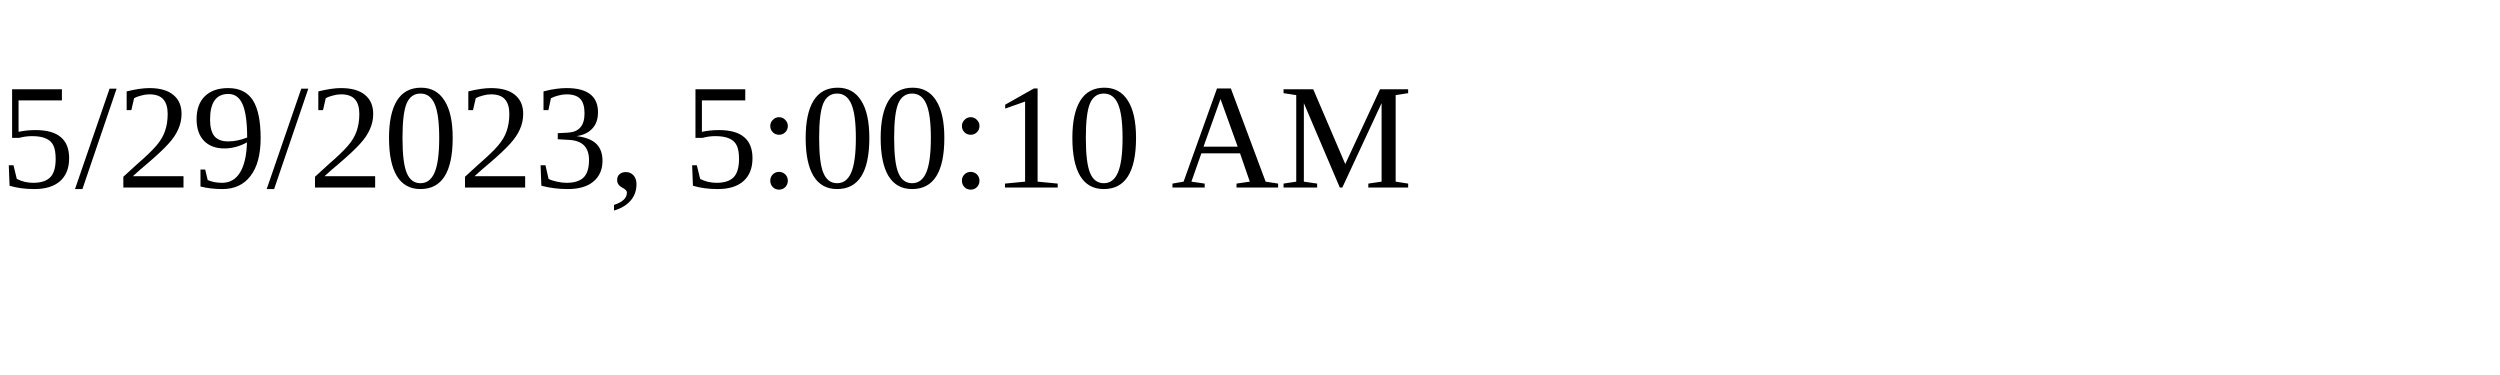
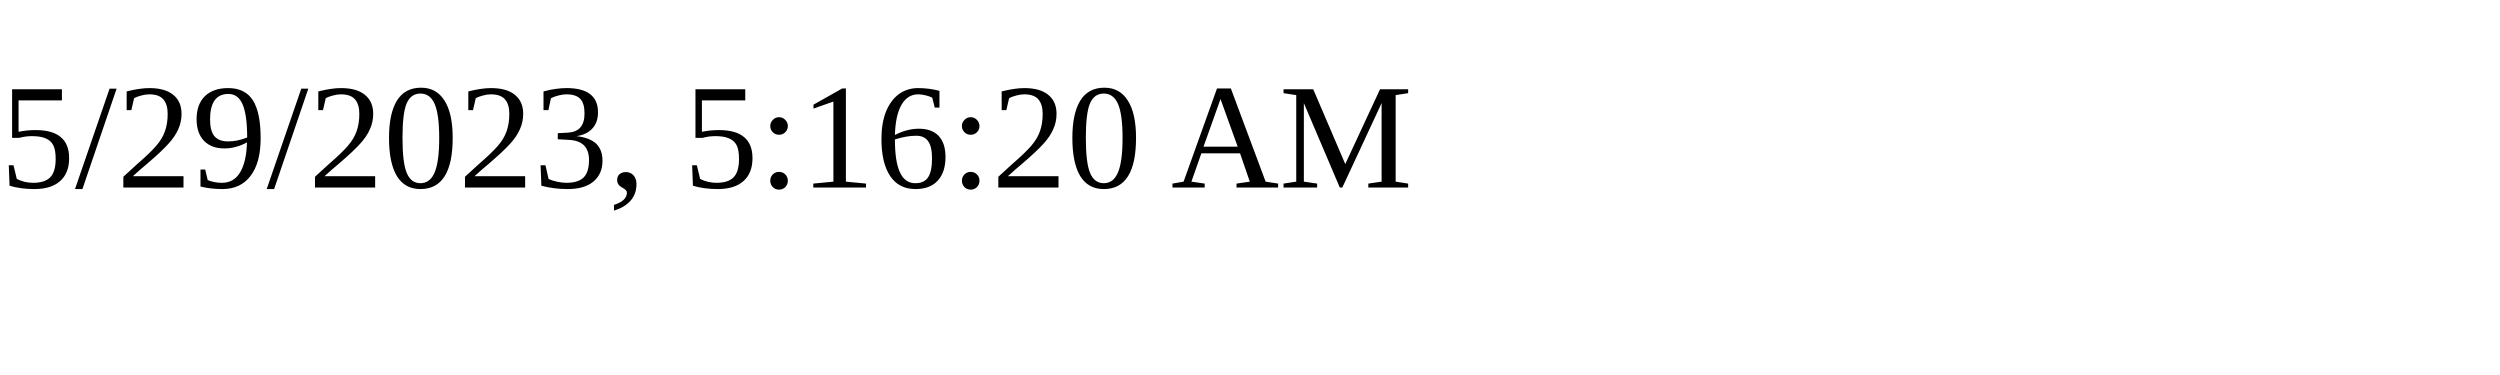
<svg xmlns="http://www.w3.org/2000/svg" height="30" width="200">
-   <text x="0" y="15">5/29/2023, 5:00:10 AM</text>
+   <text x="0" y="15">5/29/2023, 5:16:20 AM</text>
</svg>
